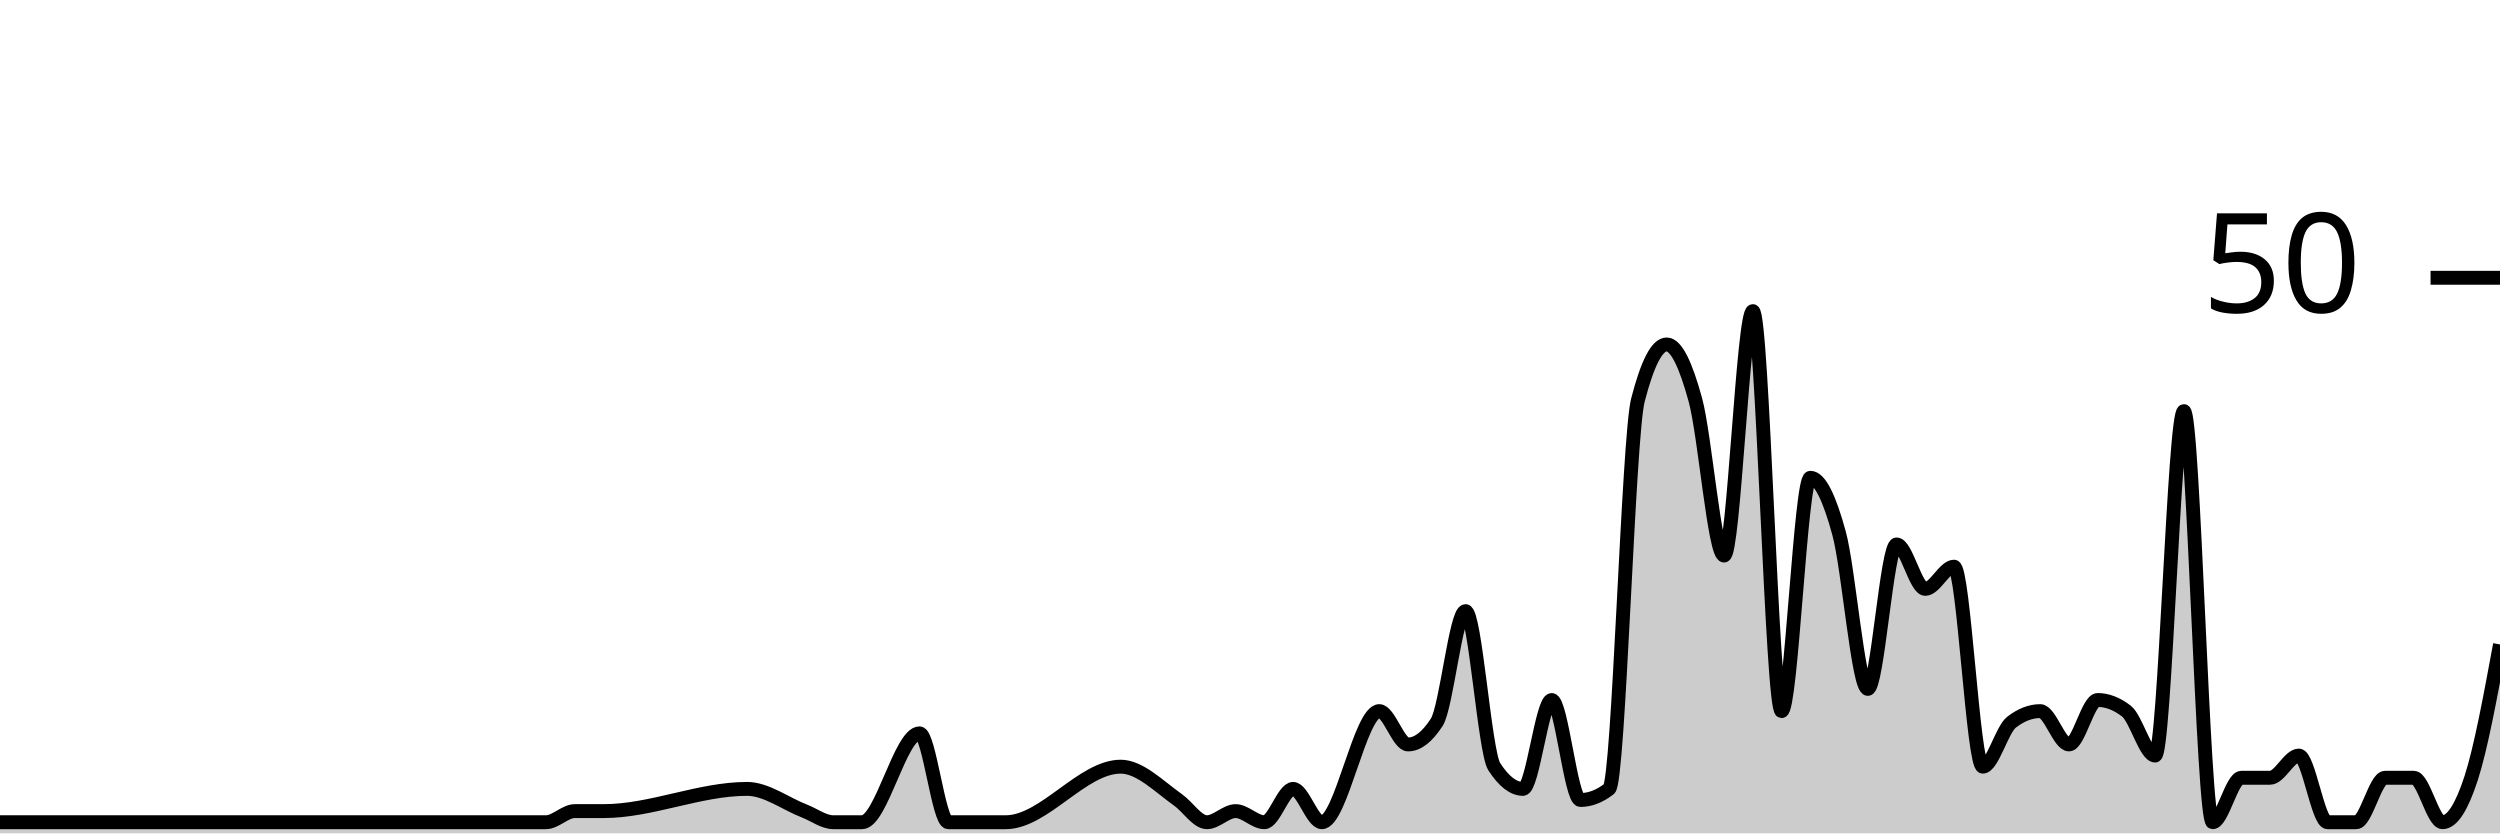
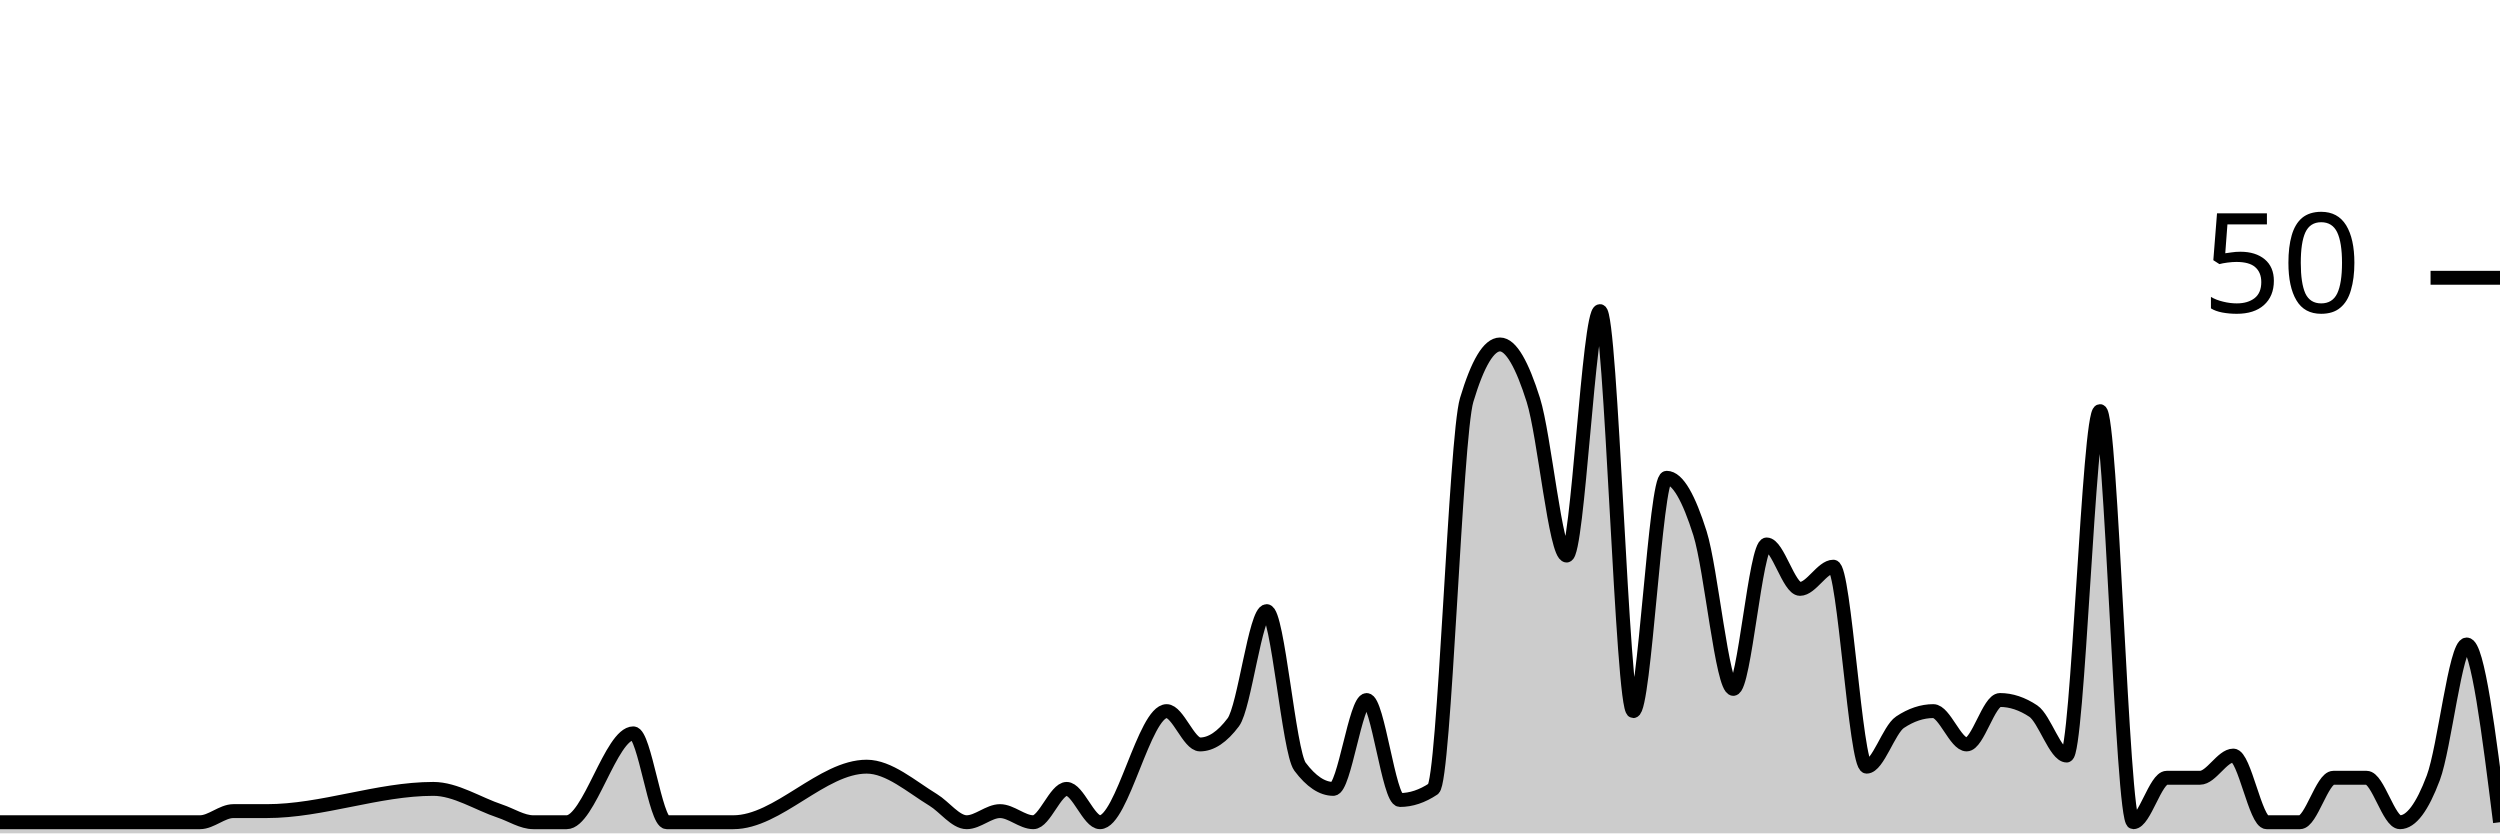
<svg xmlns="http://www.w3.org/2000/svg" viewBox="0 0 180 60">
  <g transform="translate(0,20)">
-     <path class="area" fill="rgba(0, 0, 0, 0.2)" d="M0,39.2C8.966,39.2,17.931,39.2,26.897,39.2C31.034,39.2,35.172,39.2,39.31,39.2C40,39.2,40.69,38.4,41.379,38.4C42.069,38.4,42.759,38.4,43.448,38.4C46.897,38.4,50.345,36.8,53.793,36.8C55.172,36.8,56.552,37.867,57.931,38.4C58.621,38.667,59.31,39.2,60,39.2C60.69,39.2,61.379,39.2,62.069,39.2C63.448,39.2,64.828,32.8,66.207,32.8C66.897,32.8,67.586,39.2,68.276,39.2C68.966,39.2,69.655,39.2,70.345,39.2C71.034,39.2,71.724,39.2,72.414,39.2C75.172,39.2,77.931,35.2,80.69,35.2C82.069,35.2,83.448,36.622,84.828,37.6C85.517,38.089,86.207,39.2,86.897,39.2C87.586,39.2,88.276,38.4,88.966,38.4C89.655,38.4,90.345,39.2,91.034,39.2C91.724,39.2,92.414,36.8,93.103,36.8C93.793,36.8,94.483,39.2,95.172,39.2C96.552,39.2,97.931,31.2,99.31,31.2C100,31.2,100.69,33.6,101.379,33.6C102.069,33.6,102.759,33.067,103.448,32C104.138,30.933,104.828,24,105.517,24C106.207,24,106.897,34.133,107.586,35.2C108.276,36.267,108.966,36.8,109.655,36.8C110.345,36.8,111.034,30.4,111.724,30.4C112.414,30.4,113.103,37.6,113.793,37.6C114.483,37.6,115.172,37.333,115.862,36.8C116.552,36.267,117.241,11.467,117.931,8.8C118.621,6.133,119.31,4.8,120,4.8C120.69,4.8,121.379,6.267,122.069,8.8C122.759,11.333,123.448,20,124.138,20C124.828,20,125.517,2.4,126.207,2.4C126.897,2.4,127.586,31.2,128.276,31.2C128.966,31.2,129.655,14.4,130.345,14.4C131.034,14.4,131.724,15.867,132.414,18.4C133.103,20.933,133.793,29.6,134.483,29.6C135.172,29.6,135.862,19.2,136.552,19.2C137.241,19.2,137.931,22.4,138.621,22.4C139.31,22.4,140,20.8,140.69,20.8C141.379,20.8,142.069,35.2,142.759,35.2C143.448,35.2,144.138,32.533,144.828,32C145.517,31.467,146.207,31.2,146.897,31.2C147.586,31.2,148.276,33.6,148.966,33.6C149.655,33.6,150.345,30.4,151.034,30.4C151.724,30.4,152.414,30.667,153.103,31.2C153.793,31.733,154.483,34.4,155.172,34.4C155.862,34.4,156.552,9.6,157.241,9.6C157.931,9.6,158.621,39.2,159.31,39.2C160,39.2,160.69,36,161.379,36C162.069,36,162.759,36,163.448,36C164.138,36,164.828,34.4,165.517,34.4C166.207,34.4,166.897,39.2,167.586,39.2C168.276,39.2,168.966,39.2,169.655,39.2C170.345,39.2,171.034,36,171.724,36C172.414,36,173.103,36,173.793,36C174.483,36,175.172,39.2,175.862,39.2C176.552,39.2,177.241,38.133,177.931,36C178.621,33.867,179.31,30.133,180,26.4L180,40C179.31,40,178.621,40,177.931,40C177.241,40,176.552,40,175.862,40C175.172,40,174.483,40,173.793,40C173.103,40,172.414,40,171.724,40C171.034,40,170.345,40,169.655,40C168.966,40,168.276,40,167.586,40C166.897,40,166.207,40,165.517,40C164.828,40,164.138,40,163.448,40C162.759,40,162.069,40,161.379,40C160.69,40,160,40,159.31,40C158.621,40,157.931,40,157.241,40C156.552,40,155.862,40,155.172,40C154.483,40,153.793,40,153.103,40C152.414,40,151.724,40,151.034,40C150.345,40,149.655,40,148.966,40C148.276,40,147.586,40,146.897,40C146.207,40,145.517,40,144.828,40C144.138,40,143.448,40,142.759,40C142.069,40,141.379,40,140.69,40C140,40,139.31,40,138.621,40C137.931,40,137.241,40,136.552,40C135.862,40,135.172,40,134.483,40C133.793,40,133.103,40,132.414,40C131.724,40,131.034,40,130.345,40C129.655,40,128.966,40,128.276,40C127.586,40,126.897,40,126.207,40C125.517,40,124.828,40,124.138,40C123.448,40,122.759,40,122.069,40C121.379,40,120.69,40,120,40C119.31,40,118.621,40,117.931,40C117.241,40,116.552,40,115.862,40C115.172,40,114.483,40,113.793,40C113.103,40,112.414,40,111.724,40C111.034,40,110.345,40,109.655,40C108.966,40,108.276,40,107.586,40C106.897,40,106.207,40,105.517,40C104.828,40,104.138,40,103.448,40C102.759,40,102.069,40,101.379,40C100.69,40,100,40,99.31,40C97.931,40,96.552,40,95.172,40C94.483,40,93.793,40,93.103,40C92.414,40,91.724,40,91.034,40C90.345,40,89.655,40,88.966,40C88.276,40,87.586,40,86.897,40C86.207,40,85.517,40,84.828,40C83.448,40,82.069,40,80.69,40C77.931,40,75.172,40,72.414,40C71.724,40,71.034,40,70.345,40C69.655,40,68.966,40,68.276,40C67.586,40,66.897,40,66.207,40C64.828,40,63.448,40,62.069,40C61.379,40,60.69,40,60,40C59.31,40,58.621,40,57.931,40C56.552,40,55.172,40,53.793,40C50.345,40,46.897,40,43.448,40C42.759,40,42.069,40,41.379,40C40.69,40,40,40,39.31,40C35.172,40,31.034,40,26.897,40C17.931,40,8.966,40,0,40Z" />
-     <path class="line" stroke="black" fill="none" d="M0,39.2C8.966,39.2,17.931,39.2,26.897,39.2C31.034,39.2,35.172,39.2,39.31,39.2C40,39.2,40.69,38.4,41.379,38.4C42.069,38.4,42.759,38.4,43.448,38.4C46.897,38.4,50.345,36.8,53.793,36.8C55.172,36.8,56.552,37.867,57.931,38.4C58.621,38.667,59.31,39.2,60,39.2C60.69,39.2,61.379,39.2,62.069,39.2C63.448,39.2,64.828,32.8,66.207,32.8C66.897,32.8,67.586,39.2,68.276,39.2C68.966,39.2,69.655,39.2,70.345,39.2C71.034,39.2,71.724,39.2,72.414,39.2C75.172,39.2,77.931,35.2,80.69,35.2C82.069,35.2,83.448,36.622,84.828,37.6C85.517,38.089,86.207,39.2,86.897,39.2C87.586,39.2,88.276,38.4,88.966,38.4C89.655,38.4,90.345,39.2,91.034,39.2C91.724,39.2,92.414,36.8,93.103,36.8C93.793,36.8,94.483,39.2,95.172,39.2C96.552,39.2,97.931,31.2,99.31,31.2C100,31.2,100.69,33.6,101.379,33.6C102.069,33.6,102.759,33.067,103.448,32C104.138,30.933,104.828,24,105.517,24C106.207,24,106.897,34.133,107.586,35.2C108.276,36.267,108.966,36.8,109.655,36.8C110.345,36.8,111.034,30.4,111.724,30.4C112.414,30.4,113.103,37.6,113.793,37.6C114.483,37.6,115.172,37.333,115.862,36.8C116.552,36.267,117.241,11.467,117.931,8.8C118.621,6.133,119.31,4.8,120,4.8C120.69,4.8,121.379,6.267,122.069,8.8C122.759,11.333,123.448,20,124.138,20C124.828,20,125.517,2.4,126.207,2.4C126.897,2.4,127.586,31.2,128.276,31.2C128.966,31.2,129.655,14.4,130.345,14.4C131.034,14.4,131.724,15.867,132.414,18.4C133.103,20.933,133.793,29.6,134.483,29.6C135.172,29.6,135.862,19.2,136.552,19.2C137.241,19.2,137.931,22.4,138.621,22.4C139.31,22.4,140,20.8,140.69,20.8C141.379,20.8,142.069,35.2,142.759,35.2C143.448,35.2,144.138,32.533,144.828,32C145.517,31.467,146.207,31.2,146.897,31.2C147.586,31.2,148.276,33.6,148.966,33.6C149.655,33.6,150.345,30.4,151.034,30.4C151.724,30.4,152.414,30.667,153.103,31.2C153.793,31.733,154.483,34.4,155.172,34.4C155.862,34.4,156.552,9.6,157.241,9.6C157.931,9.6,158.621,39.2,159.31,39.2C160,39.2,160.69,36,161.379,36C162.069,36,162.759,36,163.448,36C164.138,36,164.828,34.4,165.517,34.4C166.207,34.4,166.897,39.2,167.586,39.2C168.276,39.2,168.966,39.2,169.655,39.2C170.345,39.2,171.034,36,171.724,36C172.414,36,173.103,36,173.793,36C174.483,36,175.172,39.2,175.862,39.2C176.552,39.2,177.241,38.133,177.931,36C178.621,33.867,179.31,30.133,180,26.4" />
+     <path class="area" fill="rgba(0, 0, 0, 0.2)" d="M0,39.2C4.8,39.2,9.6,39.2,14.4,39.2C15.2,39.2,16,38.4,16.8,38.4C17.6,38.4,18.4,38.4,19.2,38.4C23.2,38.4,27.2,36.8,31.2,36.8C32.8,36.8,34.4,37.867,36,38.4C36.8,38.667,37.6,39.2,38.4,39.2C39.2,39.2,40,39.2,40.8,39.2C42.4,39.2,44,32.8,45.6,32.8C46.4,32.8,47.2,39.2,48,39.2C48.8,39.2,49.6,39.2,50.4,39.2C51.2,39.2,52,39.2,52.8,39.2C56,39.2,59.2,35.2,62.4,35.2C64,35.2,65.6,36.622,67.2,37.6C68,38.089,68.8,39.2,69.6,39.2C70.4,39.2,71.2,38.4,72,38.4C72.8,38.4,73.6,39.2,74.4,39.2C75.2,39.2,76,36.8,76.8,36.8C77.6,36.8,78.4,39.2,79.2,39.2C80.8,39.2,82.4,31.2,84,31.2C84.8,31.2,85.6,33.6,86.4,33.6C87.2,33.6,88,33.067,88.8,32C89.6,30.933,90.4,24,91.2,24C92,24,92.8,34.133,93.6,35.2C94.4,36.267,95.2,36.8,96,36.8C96.8,36.8,97.6,30.4,98.4,30.4C99.2,30.4,100,37.6,100.8,37.6C101.6,37.6,102.4,37.333,103.2,36.8C104,36.267,104.8,11.467,105.6,8.8C106.4,6.133,107.2,4.8,108,4.8C108.8,4.8,109.6,6.267,110.4,8.8C111.2,11.333,112,20,112.8,20C113.6,20,114.4,2.4,115.2,2.4C116,2.4,116.8,31.2,117.6,31.2C118.4,31.2,119.2,14.4,120,14.4C120.8,14.4,121.6,15.867,122.4,18.4C123.2,20.933,124,29.6,124.8,29.6C125.6,29.6,126.4,19.2,127.2,19.2C128,19.2,128.8,22.4,129.6,22.4C130.4,22.4,131.2,20.8,132,20.8C132.8,20.8,133.6,35.2,134.4,35.2C135.2,35.2,136,32.533,136.8,32C137.6,31.467,138.4,31.2,139.2,31.2C140,31.2,140.8,33.6,141.6,33.6C142.4,33.6,143.2,30.4,144,30.4C144.8,30.4,145.6,30.667,146.4,31.2C147.2,31.733,148,34.4,148.8,34.4C149.6,34.4,150.4,9.6,151.2,9.6C152,9.6,152.8,39.2,153.6,39.2C154.4,39.2,155.2,36,156,36C156.8,36,157.6,36,158.4,36C159.2,36,160,34.4,160.8,34.4C161.6,34.4,162.4,39.2,163.2,39.2C164,39.2,164.8,39.2,165.6,39.2C166.4,39.2,167.2,36,168,36C168.8,36,169.6,36,170.4,36C171.2,36,172,39.2,172.8,39.2C173.6,39.2,174.4,38.133,175.2,36C176,33.867,176.8,26.4,177.6,26.4C178.4,26.4,179.2,32.8,180,39.2L180,40C179.2,40,178.4,40,177.6,40C176.8,40,176,40,175.2,40C174.4,40,173.6,40,172.8,40C172,40,171.2,40,170.4,40C169.6,40,168.8,40,168,40C167.2,40,166.4,40,165.6,40C164.8,40,164,40,163.2,40C162.4,40,161.6,40,160.8,40C160,40,159.2,40,158.4,40C157.6,40,156.8,40,156,40C155.2,40,154.4,40,153.6,40C152.8,40,152,40,151.2,40C150.4,40,149.6,40,148.8,40C148,40,147.2,40,146.4,40C145.6,40,144.8,40,144,40C143.2,40,142.4,40,141.6,40C140.8,40,140,40,139.2,40C138.4,40,137.6,40,136.8,40C136,40,135.2,40,134.4,40C133.6,40,132.8,40,132,40C131.2,40,130.4,40,129.6,40C128.8,40,128,40,127.2,40C126.4,40,125.6,40,124.8,40C124,40,123.2,40,122.4,40C121.6,40,120.8,40,120,40C119.2,40,118.4,40,117.6,40C116.8,40,116,40,115.2,40C114.4,40,113.6,40,112.8,40C112,40,111.2,40,110.4,40C109.6,40,108.8,40,108,40C107.2,40,106.4,40,105.6,40C104.8,40,104,40,103.2,40C102.4,40,101.6,40,100.8,40C100,40,99.2,40,98.4,40C97.6,40,96.8,40,96,40C95.2,40,94.4,40,93.6,40C92.8,40,92,40,91.2,40C90.4,40,89.6,40,88.8,40C88,40,87.2,40,86.4,40C85.6,40,84.8,40,84,40C82.4,40,80.8,40,79.2,40C78.4,40,77.6,40,76.8,40C76,40,75.2,40,74.4,40C73.6,40,72.8,40,72,40C71.2,40,70.4,40,69.6,40C68.8,40,68,40,67.2,40C65.6,40,64,40,62.4,40C59.2,40,56,40,52.8,40C52,40,51.2,40,50.4,40C49.6,40,48.8,40,48,40C47.2,40,46.4,40,45.6,40C44,40,42.4,40,40.8,40C40,40,39.2,40,38.4,40C37.6,40,36.8,40,36,40C34.4,40,32.8,40,31.2,40C27.2,40,23.2,40,19.2,40C18.4,40,17.6,40,16.8,40C16,40,15.2,40,14.4,40C9.6,40,4.8,40,0,40Z" />
+     <path class="line" stroke="black" fill="none" d="M0,39.2C4.8,39.2,9.6,39.2,14.4,39.2C15.2,39.2,16,38.4,16.8,38.4C17.6,38.4,18.4,38.4,19.2,38.4C23.2,38.4,27.2,36.8,31.2,36.8C32.8,36.8,34.4,37.867,36,38.4C36.8,38.667,37.6,39.2,38.4,39.2C39.2,39.2,40,39.2,40.8,39.2C42.4,39.2,44,32.8,45.6,32.8C46.4,32.8,47.2,39.2,48,39.2C48.8,39.2,49.6,39.2,50.4,39.2C51.2,39.2,52,39.2,52.8,39.2C56,39.2,59.2,35.2,62.4,35.2C64,35.2,65.6,36.622,67.2,37.6C68,38.089,68.8,39.2,69.6,39.2C70.4,39.2,71.2,38.4,72,38.4C72.8,38.4,73.6,39.2,74.4,39.2C75.2,39.2,76,36.8,76.8,36.8C77.6,36.8,78.4,39.2,79.2,39.2C80.8,39.2,82.4,31.2,84,31.2C84.8,31.2,85.6,33.6,86.4,33.6C87.2,33.6,88,33.067,88.8,32C89.6,30.933,90.4,24,91.2,24C92,24,92.8,34.133,93.6,35.2C94.4,36.267,95.2,36.8,96,36.8C96.8,36.8,97.6,30.4,98.4,30.4C99.2,30.4,100,37.6,100.8,37.6C101.6,37.6,102.4,37.333,103.2,36.8C104,36.267,104.8,11.467,105.6,8.8C106.4,6.133,107.2,4.8,108,4.8C108.8,4.8,109.6,6.267,110.4,8.8C111.2,11.333,112,20,112.8,20C113.6,20,114.4,2.4,115.2,2.4C116,2.4,116.8,31.2,117.6,31.2C118.4,31.2,119.2,14.4,120,14.4C120.8,14.4,121.6,15.867,122.4,18.4C123.2,20.933,124,29.6,124.8,29.6C125.6,29.6,126.4,19.2,127.2,19.2C128,19.2,128.8,22.4,129.6,22.4C130.4,22.4,131.2,20.8,132,20.8C132.8,20.8,133.6,35.2,134.4,35.2C135.2,35.2,136,32.533,136.8,32C137.6,31.467,138.4,31.2,139.2,31.2C140,31.2,140.8,33.6,141.6,33.6C142.4,33.6,143.2,30.4,144,30.4C144.8,30.4,145.6,30.667,146.4,31.2C147.2,31.733,148,34.4,148.8,34.4C149.6,34.4,150.4,9.6,151.2,9.6C152,9.6,152.8,39.2,153.6,39.2C154.4,39.2,155.2,36,156,36C156.8,36,157.6,36,158.4,36C159.2,36,160,34.4,160.8,34.4C161.6,34.4,162.4,39.2,163.2,39.2C164,39.2,164.8,39.2,165.6,39.2C166.4,39.2,167.2,36,168,36C168.8,36,169.6,36,170.4,36C171.2,36,172,39.2,172.8,39.2C173.6,39.2,174.4,38.133,175.2,36C176,33.867,176.8,26.4,177.6,26.4C178.4,26.4,179.2,32.8,180,39.2" />
    <path class="axis-ceiling" stroke-width="1" stroke="black" fill="none" d="M175,0L180,0" />
    <text class="axis-ceiling-label" font-family="sans-serif" text-anchor="end" font-size="10px" x="170" y="2.5">50</text>
  </g>
</svg>
